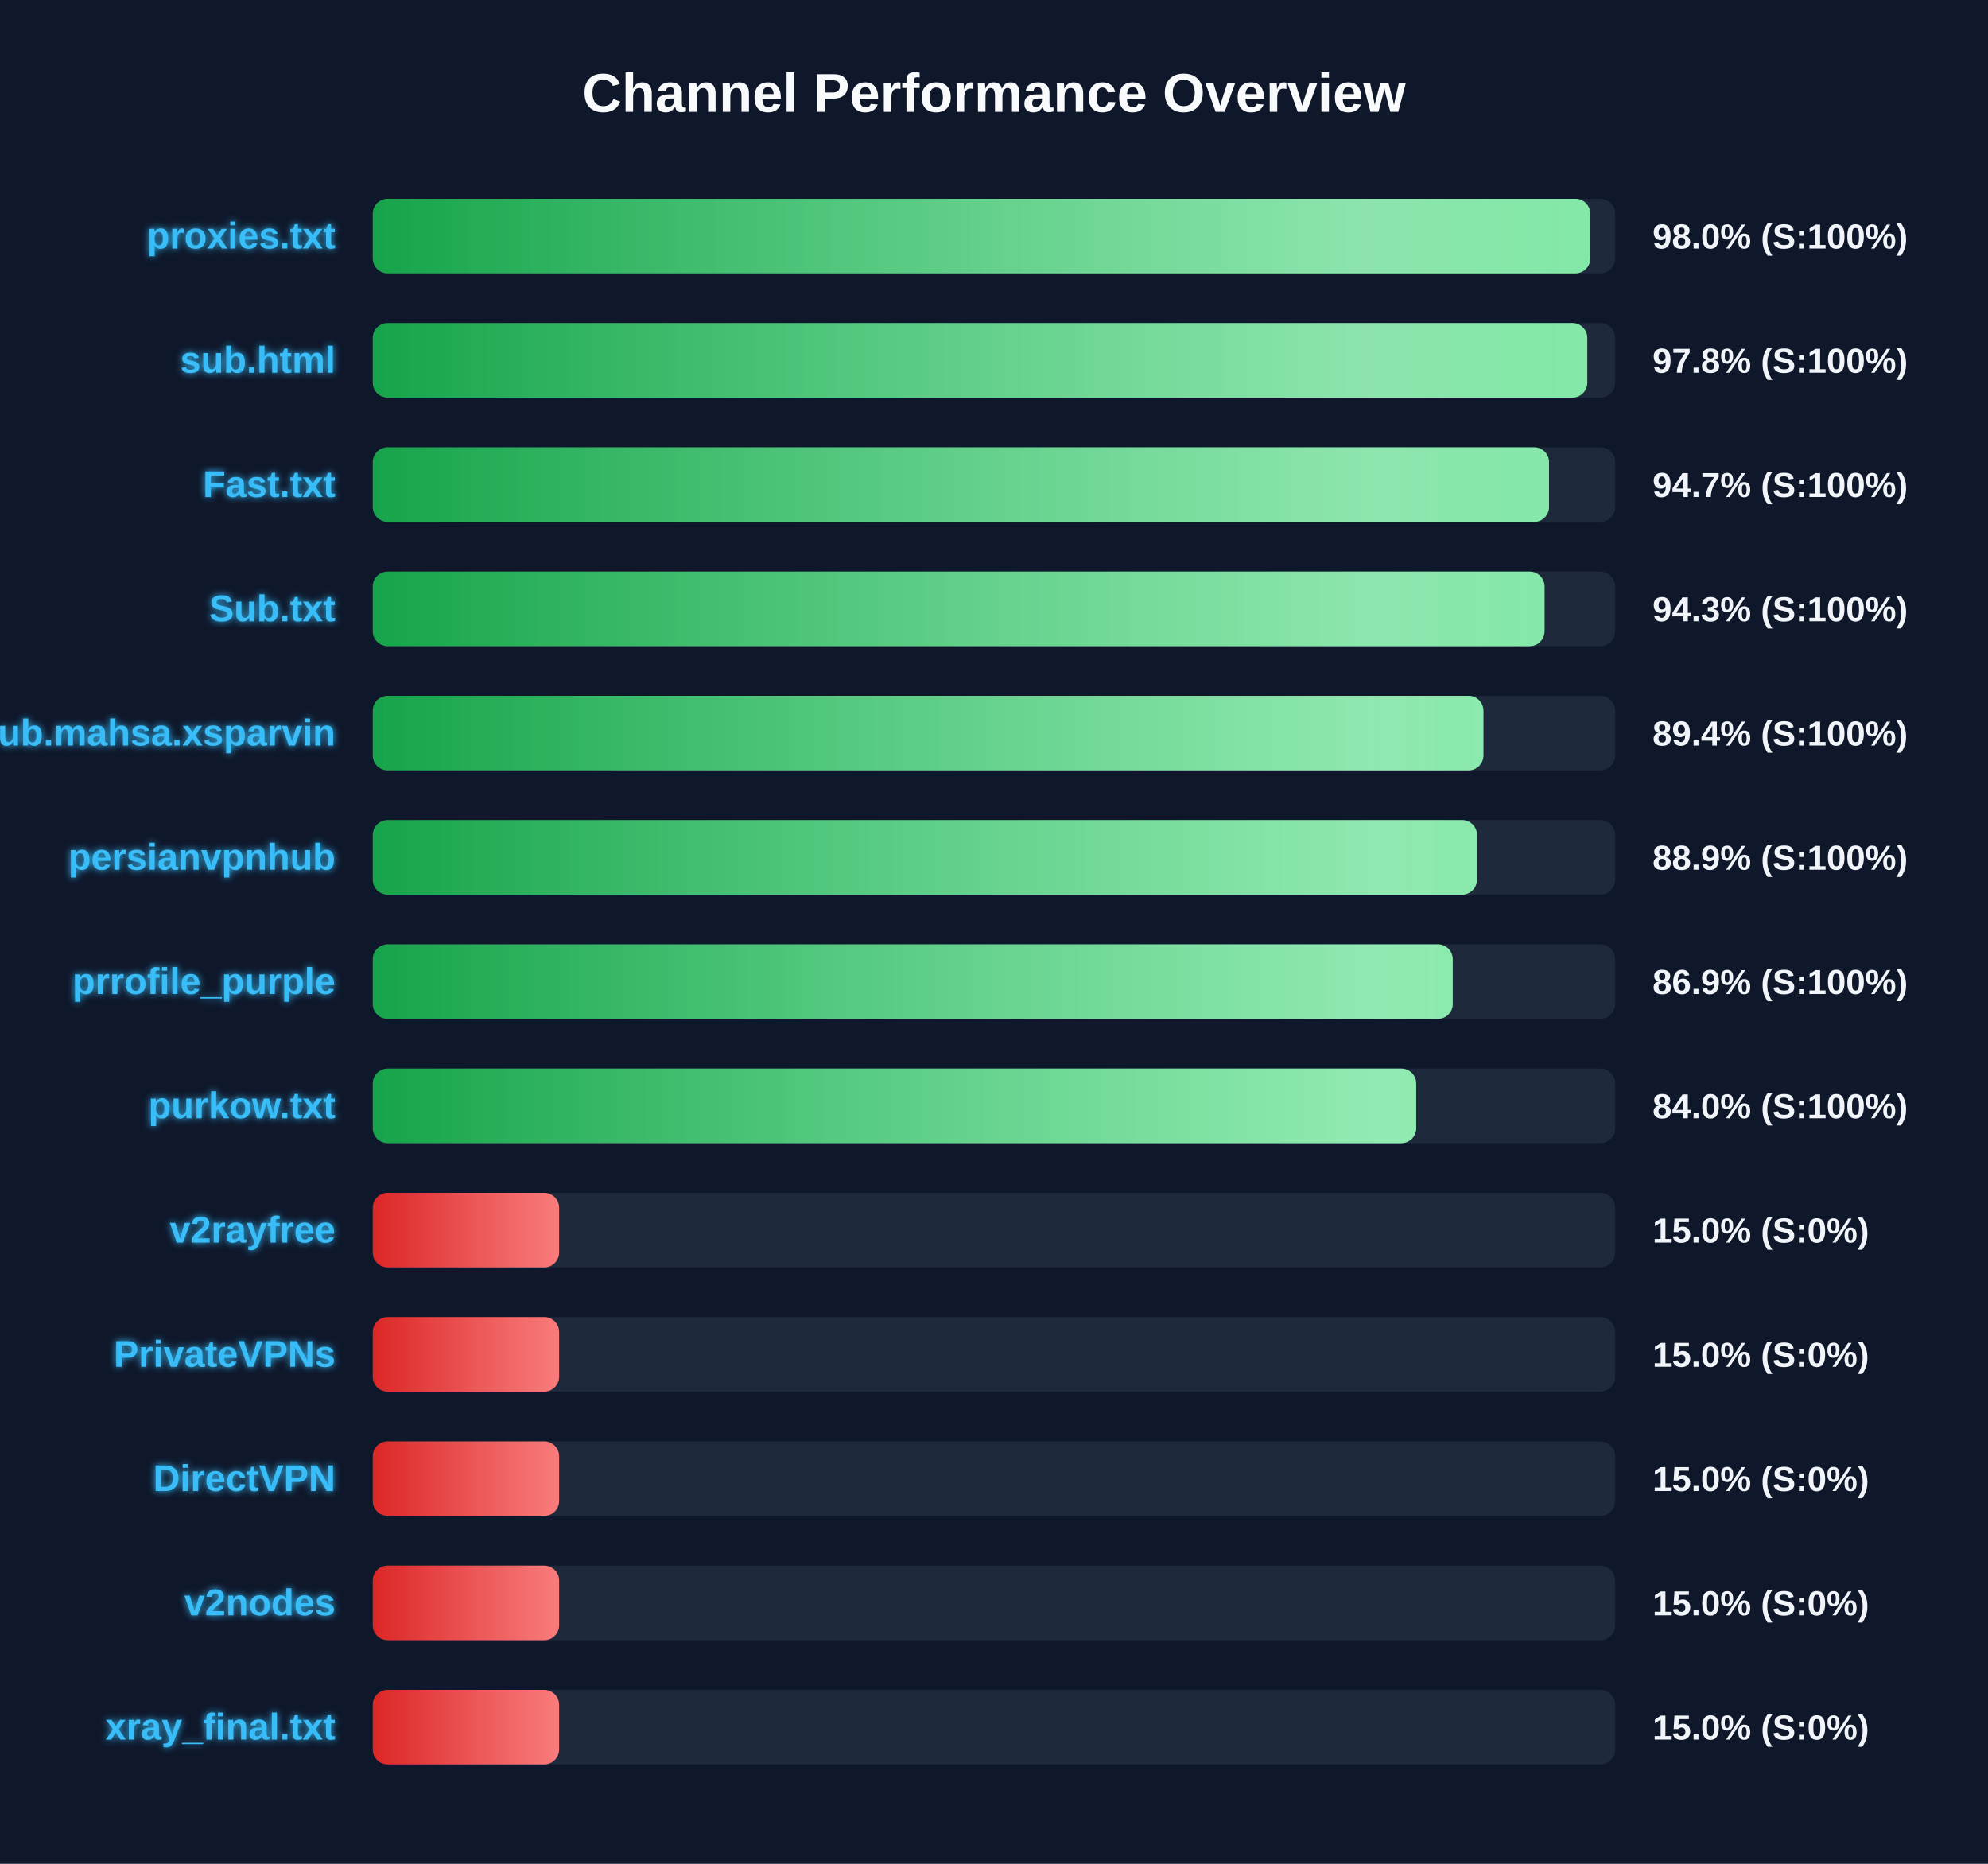
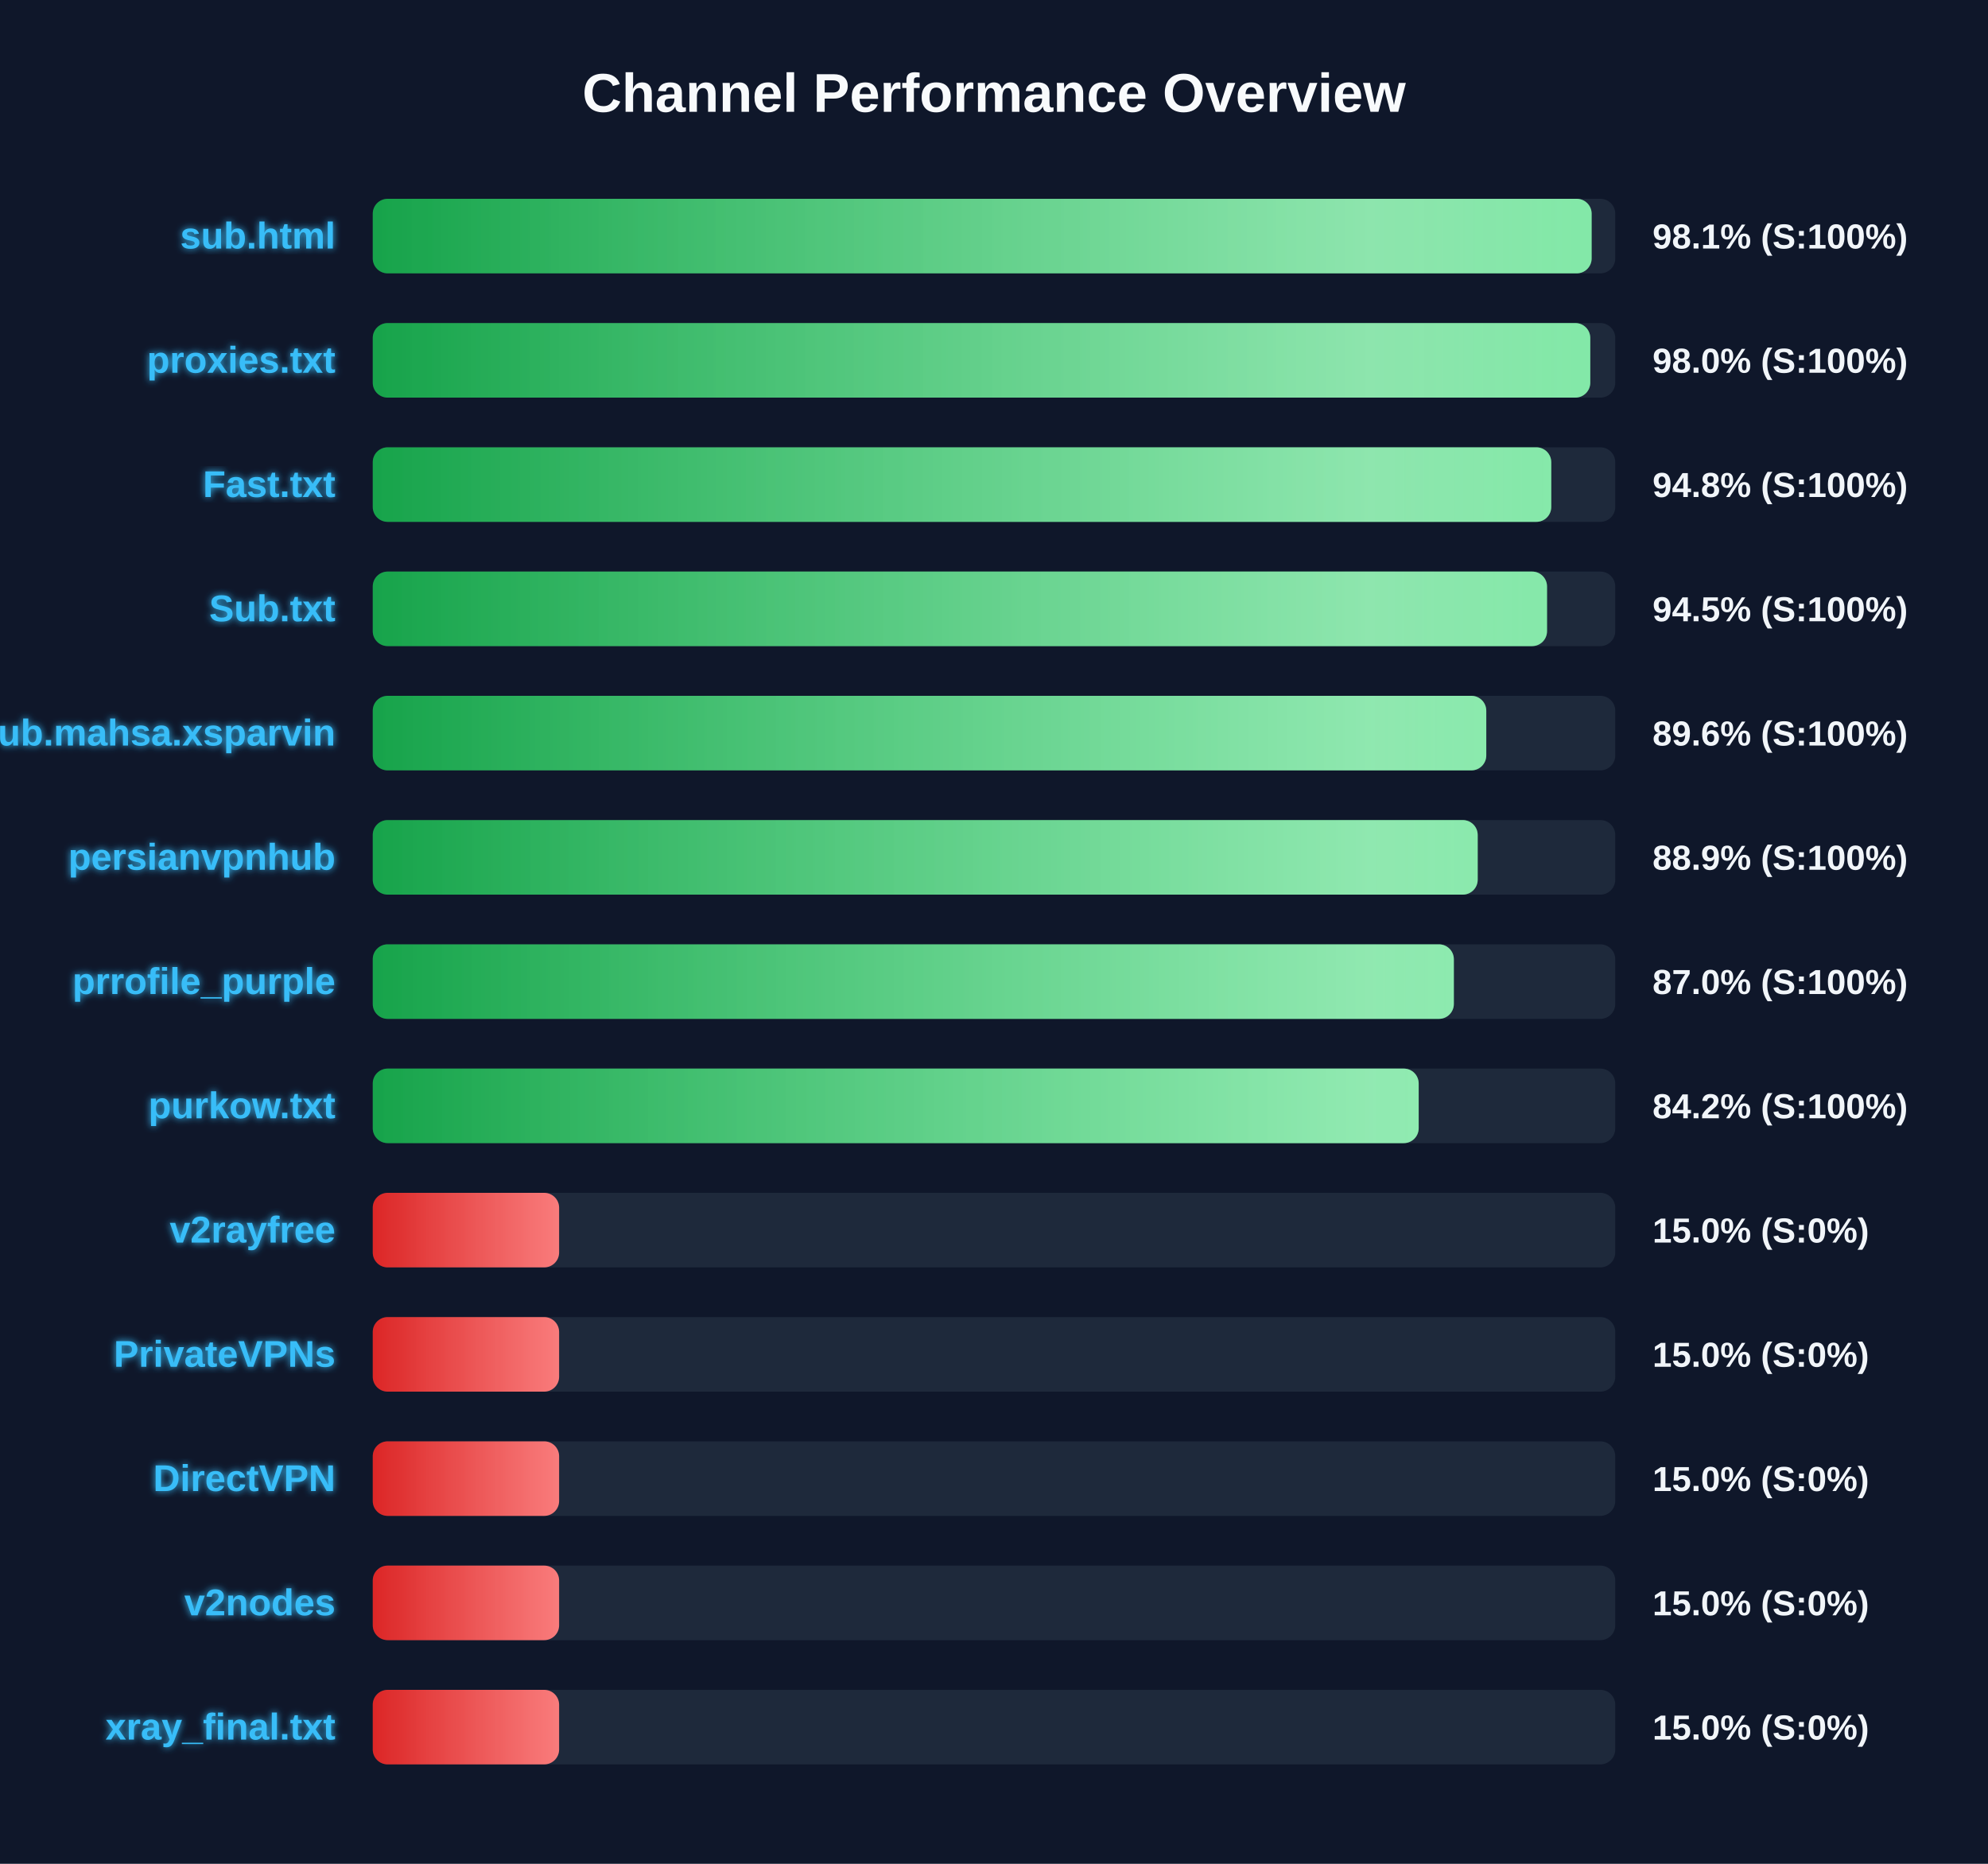
<svg xmlns="http://www.w3.org/2000/svg" width="800" height="750" version="1.1">
  <defs>
    <linearGradient id="grad-green" x1="0%" y1="0%" x2="100%" y2="0%">
      <stop offset="0%" stop-color="#16a34a" />
      <stop offset="100%" stop-color="#4ade80" />
    </linearGradient>
    <linearGradient id="grad-yellow" x1="0%" y1="0%" x2="100%" y2="0%">
      <stop offset="0%" stop-color="#ca8a04" />
      <stop offset="100%" stop-color="#fde047" />
    </linearGradient>
    <linearGradient id="grad-red" x1="0%" y1="0%" x2="100%" y2="0%">
      <stop offset="0%" stop-color="#dc2626" />
      <stop offset="100%" stop-color="#f87171" />
    </linearGradient>
    <linearGradient id="shimmer" x1="0%" y1="0%" x2="100%" y2="0%">
      <stop offset="0%" stop-color="rgba(255,255,255,0)" />
      <stop offset="50%" stop-color="rgba(255,255,255,0.4)" />
      <stop offset="100%" stop-color="rgba(255,255,255,0)" />
    </linearGradient>
    <filter id="glow" x="-20%" y="-20%" width="140%" height="140%">
      <feGaussianBlur stdDeviation="1.5" result="blur" />
      <feComposite in="SourceGraphic" in2="blur" operator="over" />
    </filter>
  </defs>
  <style>
        .bg-rect { fill: #0f172a; }
        .title { font: bold 22px 'Segoe UI', Arial, sans-serif; fill: #f8fafc; }
        .row { font: bold 15px 'Segoe UI', Arial, sans-serif; fill: #38bdf8; filter: url(#glow); }
        .score { font: bold 14px 'Segoe UI', Arial, sans-serif; fill: #f1f5f9; }
        @keyframes shimmer-anim {
            0% { transform: translateX(-100%); }
            100% { transform: translateX(200%); }
        }
        .shimmer-rect {
            animation: shimmer-anim 2.5s infinite linear;
        }
    </style>
  <rect width="100%" height="100%" class="bg-rect" />
  <text x="400" y="45" text-anchor="middle" class="title">Channel Performance Overview</text>
  <rect x="150" y="80" width="500" height="30" fill="#1e293b" rx="6" />
  <clipPath id="clip-0">
-     <rect x="150" y="80" width="489.95" height="30" rx="6" />
+     <rect x="150" y="80" width="490.5" height="30" rx="6" />
  </clipPath>
-   <rect x="150" y="80" width="489.95" height="30" fill="url(#grad-green)" rx="6" />
+   <rect x="150" y="80" width="490.5" height="30" fill="url(#grad-green)" rx="6" />
  <g clip-path="url(#clip-0)">
    <rect x="150" y="80" width="100%" height="30" fill="url(#shimmer)" class="shimmer-rect" />
  </g>
-   <text x="135" y="100" text-anchor="end" class="row">proxies.txt</text>
-   <text x="665" y="100" text-anchor="start" class="score">98.0% (S:100%)</text>
+   <text x="135" y="100" text-anchor="end" class="row">sub.html</text>
+   <text x="665" y="100" text-anchor="start" class="score">98.1% (S:100%)</text>
  <rect x="150" y="130" width="500" height="30" fill="#1e293b" rx="6" />
  <clipPath id="clip-1">
-     <rect x="150" y="130" width="488.75" height="30" rx="6" />
+     <rect x="150" y="130" width="489.95" height="30" rx="6" />
  </clipPath>
-   <rect x="150" y="130" width="488.75" height="30" fill="url(#grad-green)" rx="6" />
+   <rect x="150" y="130" width="489.95" height="30" fill="url(#grad-green)" rx="6" />
  <g clip-path="url(#clip-1)">
    <rect x="150" y="130" width="100%" height="30" fill="url(#shimmer)" class="shimmer-rect" />
  </g>
-   <text x="135" y="150" text-anchor="end" class="row">sub.html</text>
-   <text x="665" y="150" text-anchor="start" class="score">97.8% (S:100%)</text>
+   <text x="135" y="150" text-anchor="end" class="row">proxies.txt</text>
+   <text x="665" y="150" text-anchor="start" class="score">98.0% (S:100%)</text>
  <rect x="150" y="180" width="500" height="30" fill="#1e293b" rx="6" />
  <clipPath id="clip-2">
-     <rect x="150" y="180" width="473.35" height="30" rx="6" />
+     <rect x="150" y="180" width="474.25" height="30" rx="6" />
  </clipPath>
-   <rect x="150" y="180" width="473.35" height="30" fill="url(#grad-green)" rx="6" />
+   <rect x="150" y="180" width="474.25" height="30" fill="url(#grad-green)" rx="6" />
  <g clip-path="url(#clip-2)">
    <rect x="150" y="180" width="100%" height="30" fill="url(#shimmer)" class="shimmer-rect" />
  </g>
  <text x="135" y="200" text-anchor="end" class="row">Fast.txt</text>
-   <text x="665" y="200" text-anchor="start" class="score">94.7% (S:100%)</text>
+   <text x="665" y="200" text-anchor="start" class="score">94.8% (S:100%)</text>
  <rect x="150" y="230" width="500" height="30" fill="#1e293b" rx="6" />
  <clipPath id="clip-3">
-     <rect x="150" y="230" width="471.55" height="30" rx="6" />
+     <rect x="150" y="230" width="472.55" height="30" rx="6" />
  </clipPath>
-   <rect x="150" y="230" width="471.55" height="30" fill="url(#grad-green)" rx="6" />
+   <rect x="150" y="230" width="472.55" height="30" fill="url(#grad-green)" rx="6" />
  <g clip-path="url(#clip-3)">
    <rect x="150" y="230" width="100%" height="30" fill="url(#shimmer)" class="shimmer-rect" />
  </g>
  <text x="135" y="250" text-anchor="end" class="row">Sub.txt</text>
-   <text x="665" y="250" text-anchor="start" class="score">94.3% (S:100%)</text>
+   <text x="665" y="250" text-anchor="start" class="score">94.5% (S:100%)</text>
  <rect x="150" y="280" width="500" height="30" fill="#1e293b" rx="6" />
  <clipPath id="clip-4">
-     <rect x="150" y="280" width="446.95" height="30" rx="6" />
+     <rect x="150" y="280" width="448.1" height="30" rx="6" />
  </clipPath>
-   <rect x="150" y="280" width="446.95" height="30" fill="url(#grad-green)" rx="6" />
+   <rect x="150" y="280" width="448.1" height="30" fill="url(#grad-green)" rx="6" />
  <g clip-path="url(#clip-4)">
    <rect x="150" y="280" width="100%" height="30" fill="url(#shimmer)" class="shimmer-rect" />
  </g>
  <text x="135" y="300" text-anchor="end" class="row">Sub.mahsa.xsparvin</text>
-   <text x="665" y="300" text-anchor="start" class="score">89.4% (S:100%)</text>
+   <text x="665" y="300" text-anchor="start" class="score">89.6% (S:100%)</text>
  <rect x="150" y="330" width="500" height="30" fill="#1e293b" rx="6" />
  <clipPath id="clip-5">
-     <rect x="150" y="330" width="444.35" height="30" rx="6" />
+     <rect x="150" y="330" width="444.65" height="30" rx="6" />
  </clipPath>
-   <rect x="150" y="330" width="444.35" height="30" fill="url(#grad-green)" rx="6" />
+   <rect x="150" y="330" width="444.65" height="30" fill="url(#grad-green)" rx="6" />
  <g clip-path="url(#clip-5)">
    <rect x="150" y="330" width="100%" height="30" fill="url(#shimmer)" class="shimmer-rect" />
  </g>
  <text x="135" y="350" text-anchor="end" class="row">persianvpnhub</text>
  <text x="665" y="350" text-anchor="start" class="score">88.9% (S:100%)</text>
  <rect x="150" y="380" width="500" height="30" fill="#1e293b" rx="6" />
  <clipPath id="clip-6">
-     <rect x="150" y="380" width="434.6" height="30" rx="6" />
+     <rect x="150" y="380" width="435.05" height="30" rx="6" />
  </clipPath>
-   <rect x="150" y="380" width="434.6" height="30" fill="url(#grad-green)" rx="6" />
+   <rect x="150" y="380" width="435.05" height="30" fill="url(#grad-green)" rx="6" />
  <g clip-path="url(#clip-6)">
    <rect x="150" y="380" width="100%" height="30" fill="url(#shimmer)" class="shimmer-rect" />
  </g>
  <text x="135" y="400" text-anchor="end" class="row">prrofile_purple</text>
-   <text x="665" y="400" text-anchor="start" class="score">86.9% (S:100%)</text>
+   <text x="665" y="400" text-anchor="start" class="score">87.0% (S:100%)</text>
  <rect x="150" y="430" width="500" height="30" fill="#1e293b" rx="6" />
  <clipPath id="clip-7">
-     <rect x="150" y="430" width="419.9" height="30" rx="6" />
+     <rect x="150" y="430" width="420.9" height="30" rx="6" />
  </clipPath>
-   <rect x="150" y="430" width="419.9" height="30" fill="url(#grad-green)" rx="6" />
+   <rect x="150" y="430" width="420.9" height="30" fill="url(#grad-green)" rx="6" />
  <g clip-path="url(#clip-7)">
    <rect x="150" y="430" width="100%" height="30" fill="url(#shimmer)" class="shimmer-rect" />
  </g>
  <text x="135" y="450" text-anchor="end" class="row">purkow.txt</text>
-   <text x="665" y="450" text-anchor="start" class="score">84.0% (S:100%)</text>
+   <text x="665" y="450" text-anchor="start" class="score">84.2% (S:100%)</text>
  <rect x="150" y="480" width="500" height="30" fill="#1e293b" rx="6" />
  <clipPath id="clip-8">
    <rect x="150" y="480" width="75.0" height="30" rx="6" />
  </clipPath>
  <rect x="150" y="480" width="75.0" height="30" fill="url(#grad-red)" rx="6" />
  <g clip-path="url(#clip-8)">
    <rect x="150" y="480" width="100%" height="30" fill="url(#shimmer)" class="shimmer-rect" />
  </g>
  <text x="135" y="500" text-anchor="end" class="row">v2rayfree</text>
  <text x="665" y="500" text-anchor="start" class="score">15.0% (S:0%)</text>
  <rect x="150" y="530" width="500" height="30" fill="#1e293b" rx="6" />
  <clipPath id="clip-9">
    <rect x="150" y="530" width="75.0" height="30" rx="6" />
  </clipPath>
  <rect x="150" y="530" width="75.0" height="30" fill="url(#grad-red)" rx="6" />
  <g clip-path="url(#clip-9)">
    <rect x="150" y="530" width="100%" height="30" fill="url(#shimmer)" class="shimmer-rect" />
  </g>
  <text x="135" y="550" text-anchor="end" class="row">PrivateVPNs</text>
  <text x="665" y="550" text-anchor="start" class="score">15.0% (S:0%)</text>
  <rect x="150" y="580" width="500" height="30" fill="#1e293b" rx="6" />
  <clipPath id="clip-10">
    <rect x="150" y="580" width="75.0" height="30" rx="6" />
  </clipPath>
  <rect x="150" y="580" width="75.0" height="30" fill="url(#grad-red)" rx="6" />
  <g clip-path="url(#clip-10)">
    <rect x="150" y="580" width="100%" height="30" fill="url(#shimmer)" class="shimmer-rect" />
  </g>
  <text x="135" y="600" text-anchor="end" class="row">DirectVPN</text>
  <text x="665" y="600" text-anchor="start" class="score">15.0% (S:0%)</text>
  <rect x="150" y="630" width="500" height="30" fill="#1e293b" rx="6" />
  <clipPath id="clip-11">
    <rect x="150" y="630" width="75.0" height="30" rx="6" />
  </clipPath>
  <rect x="150" y="630" width="75.0" height="30" fill="url(#grad-red)" rx="6" />
  <g clip-path="url(#clip-11)">
    <rect x="150" y="630" width="100%" height="30" fill="url(#shimmer)" class="shimmer-rect" />
  </g>
  <text x="135" y="650" text-anchor="end" class="row">v2nodes</text>
  <text x="665" y="650" text-anchor="start" class="score">15.0% (S:0%)</text>
  <rect x="150" y="680" width="500" height="30" fill="#1e293b" rx="6" />
  <clipPath id="clip-12">
    <rect x="150" y="680" width="75.0" height="30" rx="6" />
  </clipPath>
  <rect x="150" y="680" width="75.0" height="30" fill="url(#grad-red)" rx="6" />
  <g clip-path="url(#clip-12)">
    <rect x="150" y="680" width="100%" height="30" fill="url(#shimmer)" class="shimmer-rect" />
  </g>
  <text x="135" y="700" text-anchor="end" class="row">xray_final.txt</text>
  <text x="665" y="700" text-anchor="start" class="score">15.0% (S:0%)</text>
</svg>
